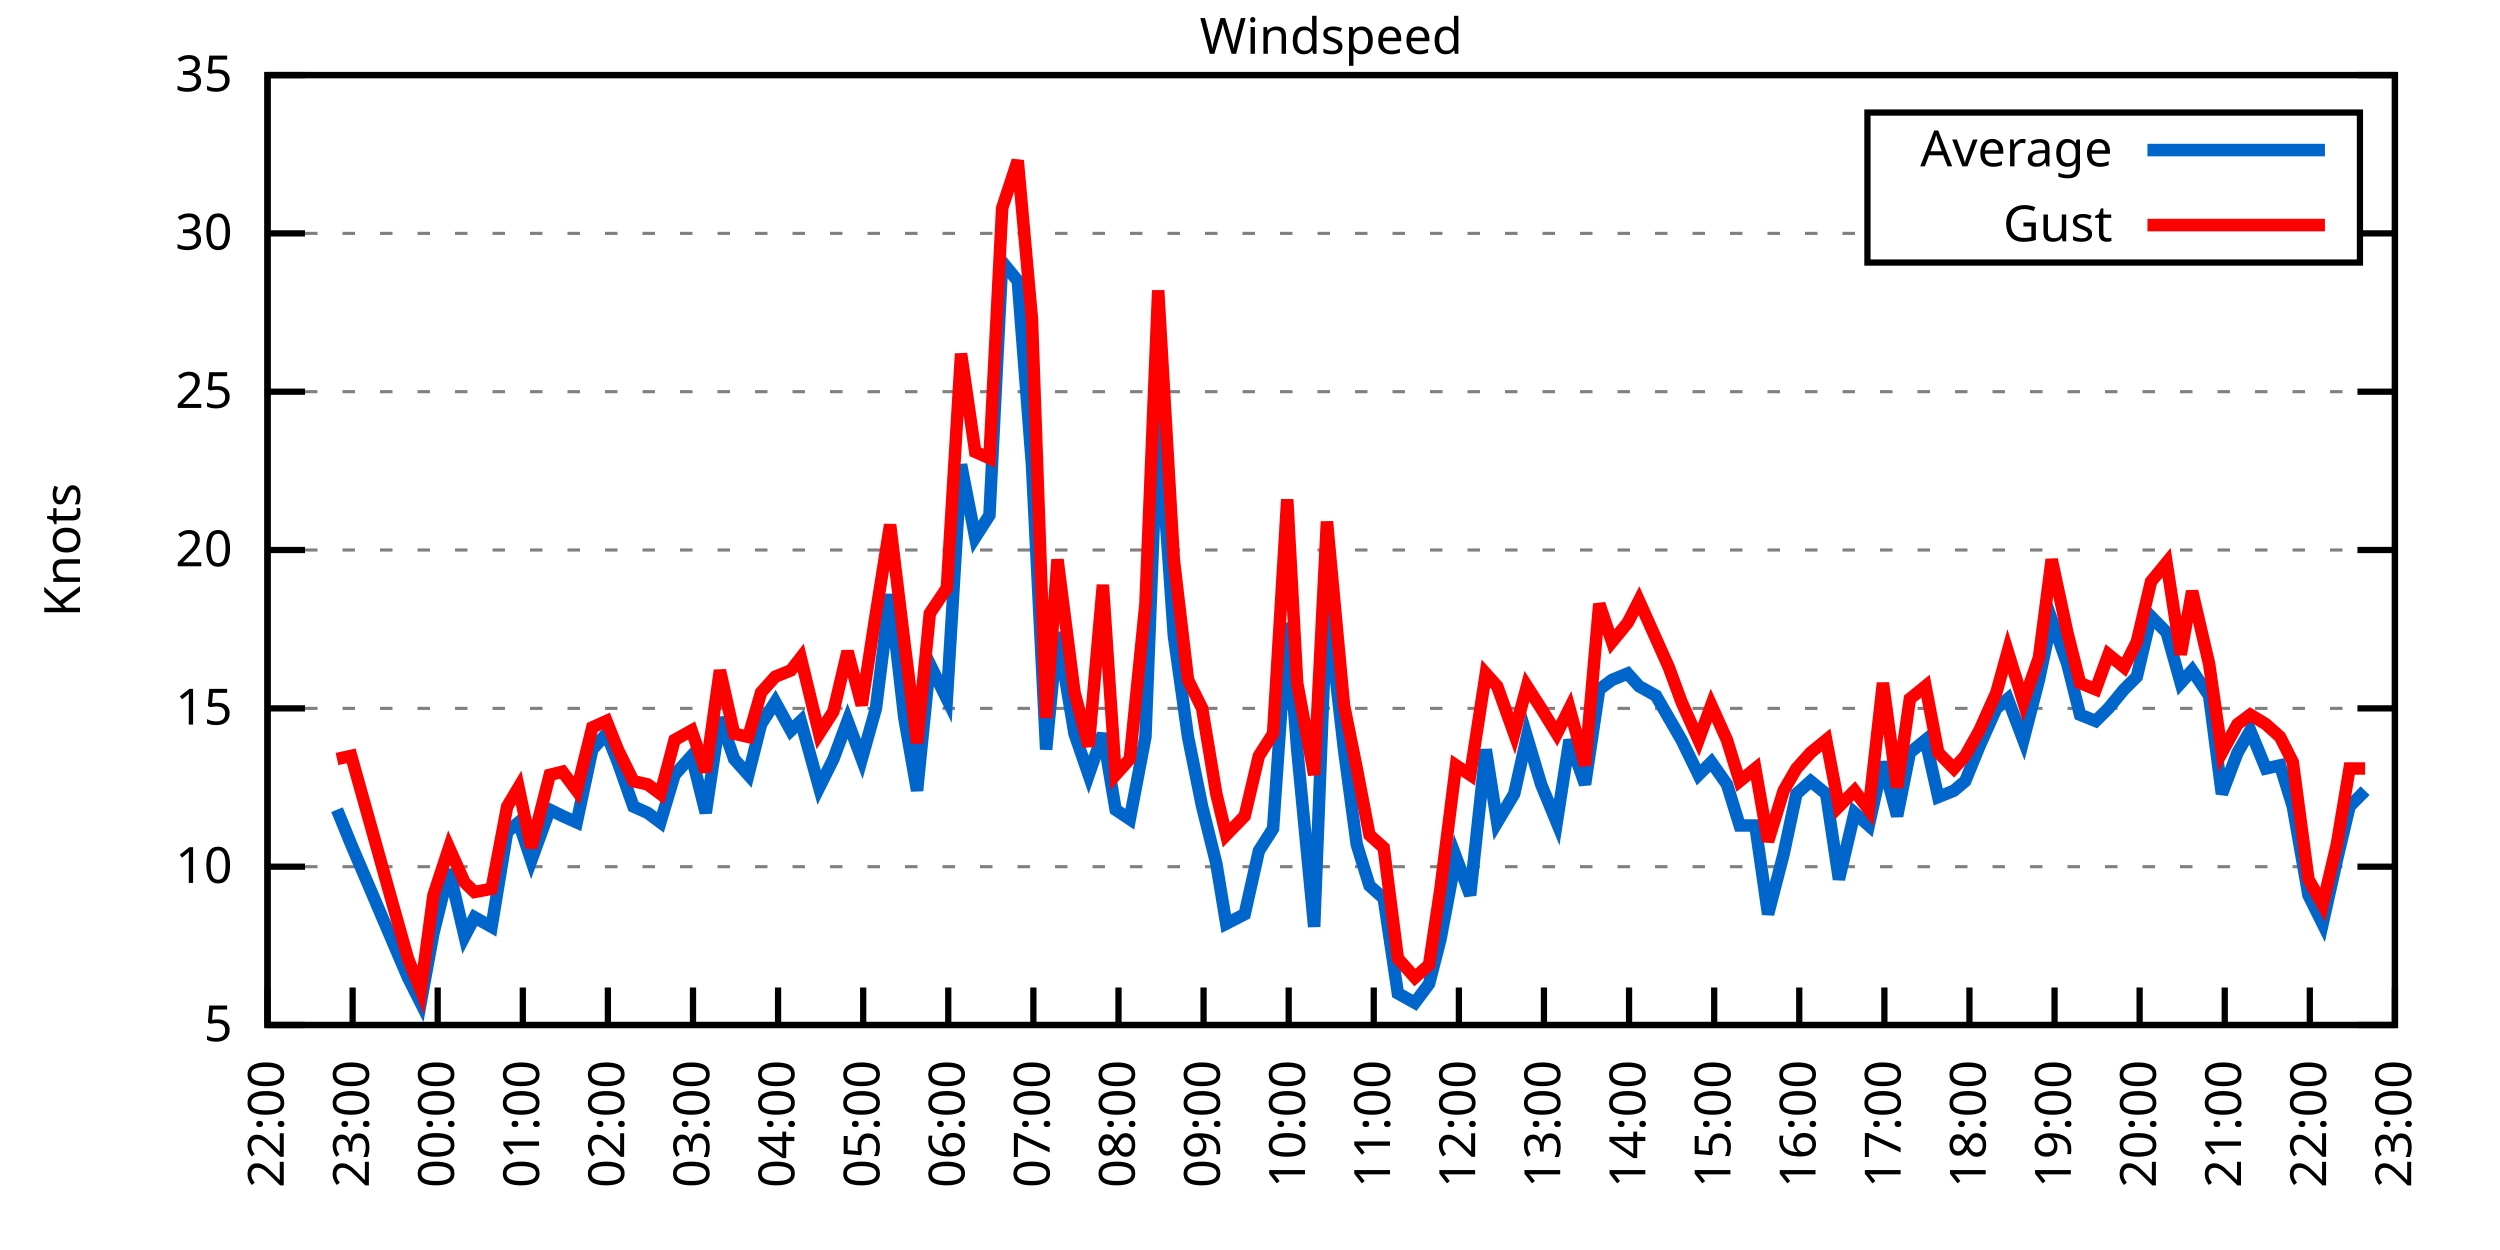
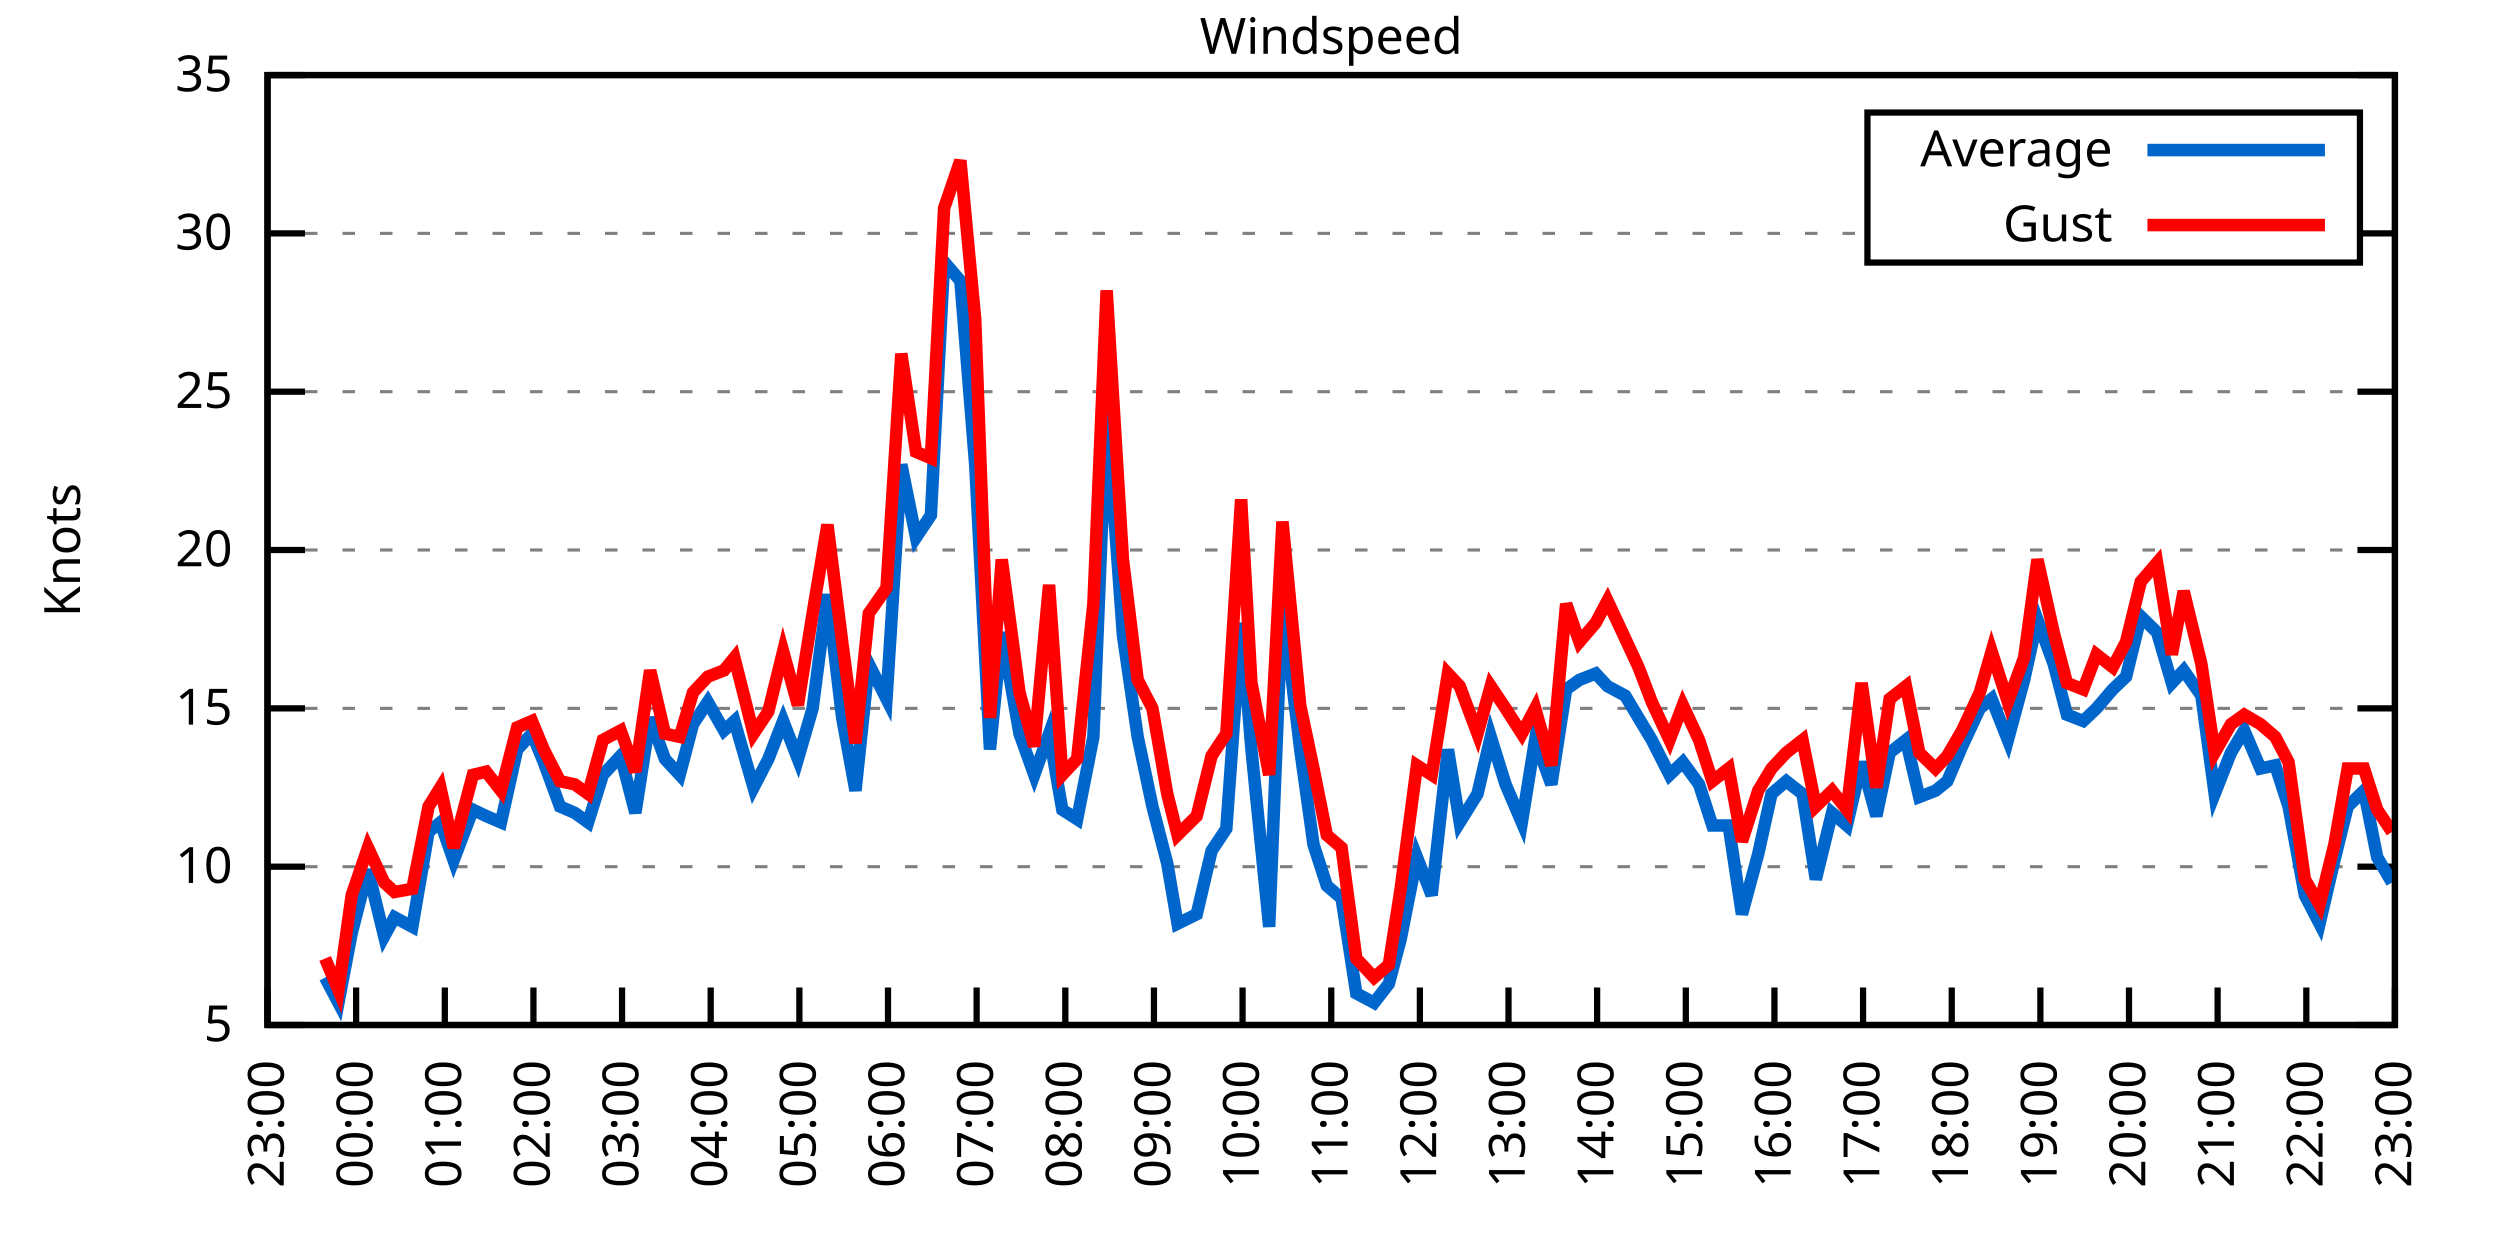
<svg xmlns="http://www.w3.org/2000/svg" xmlns:xlink="http://www.w3.org/1999/xlink" width="400" height="200" viewBox="0 0 400 200">
  <g id="gnuplot_canvas">
    <rect x="0" y="0" width="400" height="200" fill="none" />
    <defs>
      <circle id="gpDot" r="0.5" stroke-width="0.5" stroke="currentColor" />
      <path id="gpPt0" stroke-width="0.333" stroke="currentColor" d="M-1,0 h2 M0,-1 v2" />
      <path id="gpPt1" stroke-width="0.333" stroke="currentColor" d="M-1,-1 L1,1 M1,-1 L-1,1" />
      <path id="gpPt2" stroke-width="0.333" stroke="currentColor" d="M-1,0 L1,0 M0,-1 L0,1 M-1,-1 L1,1 M-1,1 L1,-1" />
      <rect id="gpPt3" stroke-width="0.333" stroke="currentColor" x="-1" y="-1" width="2" height="2" />
      <rect id="gpPt4" stroke-width="0.333" stroke="currentColor" fill="currentColor" x="-1" y="-1" width="2" height="2" />
      <circle id="gpPt5" stroke-width="0.333" stroke="currentColor" cx="0" cy="0" r="1" />
      <use xlink:href="#gpPt5" id="gpPt6" fill="currentColor" stroke="none" />
      <path id="gpPt7" stroke-width="0.333" stroke="currentColor" d="M0,-1.33 L-1.33,0.67 L1.33,0.67 z" />
      <use xlink:href="#gpPt7" id="gpPt8" fill="currentColor" stroke="none" />
      <use xlink:href="#gpPt7" id="gpPt9" stroke="currentColor" transform="rotate(180)" />
      <use xlink:href="#gpPt9" id="gpPt10" fill="currentColor" stroke="none" />
      <use xlink:href="#gpPt3" id="gpPt11" stroke="currentColor" transform="rotate(45)" />
      <use xlink:href="#gpPt11" id="gpPt12" fill="currentColor" stroke="none" />
      <path id="gpPt13" stroke-width="0.333" stroke="currentColor" d="M0,1.330 L1.265,0.411 L0.782,-1.067 L-0.782,-1.076 L-1.265,0.411 z" />
      <use xlink:href="#gpPt13" id="gpPt14" fill="currentColor" stroke="none" />
      <filter id="textbox" filterUnits="objectBoundingBox" x="0" y="0" height="1" width="1">
        <feFlood flood-color="white" flood-opacity="1" result="bgnd" />
        <feComposite in="SourceGraphic" in2="bgnd" operator="atop" />
      </filter>
      <filter id="greybox" filterUnits="objectBoundingBox" x="0" y="0" height="1" width="1">
        <feFlood flood-color="lightgrey" flood-opacity="1" result="grey" />
        <feComposite in="SourceGraphic" in2="grey" operator="atop" />
      </filter>
    </defs>
    <g fill="none" color="white" stroke="currentColor" stroke-width="1.00" stroke-linecap="butt" stroke-linejoin="miter">
</g>
    <g fill="none" color="black" stroke="currentColor" stroke-width="1.00" stroke-linecap="butt" stroke-linejoin="miter">
      <g stroke="none" shape-rendering="crispEdges">
        <polygon fill="rgb(255, 255, 255)" points="42.80,164.00 383.18,164.00 383.18,12.02 42.80,12.02 " />
      </g>
    </g>
    <g fill="none" color="black" stroke="currentColor" stroke-width="1.00" stroke-linecap="butt" stroke-linejoin="miter">
</g>
    <g fill="none" color="black" stroke="black" stroke-width="0.50" stroke-linecap="butt" stroke-linejoin="miter">
</g>
    <g fill="none" color="gray" stroke="currentColor" stroke-width="0.50" stroke-linecap="butt" stroke-linejoin="miter">
      <path stroke="gray" stroke-dasharray="2,4" class="gridline" d="M42.80,164.00 L383.19,164.00  " />
    </g>
    <g fill="none" color="gray" stroke="gray" stroke-width="1.00" stroke-linecap="butt" stroke-linejoin="miter">
</g>
    <g fill="none" color="black" stroke="currentColor" stroke-width="1.00" stroke-linecap="butt" stroke-linejoin="miter">
      <path stroke="black" d="M42.80,164.00 L48.80,164.00 M383.19,164.00 L377.19,164.00  " />
      <g transform="translate(37.20,166.60)" stroke="none" fill="black" font-family="Sans" font-size="8.00" text-anchor="end">
        <text>
          <tspan font-family="Sans"> 5</tspan>
        </text>
      </g>
    </g>
    <g fill="none" color="black" stroke="currentColor" stroke-width="1.00" stroke-linecap="butt" stroke-linejoin="miter">
</g>
    <g fill="none" color="black" stroke="black" stroke-width="0.50" stroke-linecap="butt" stroke-linejoin="miter">
</g>
    <g fill="none" color="gray" stroke="currentColor" stroke-width="0.50" stroke-linecap="butt" stroke-linejoin="miter">
      <path stroke="gray" stroke-dasharray="2,4" class="gridline" d="M42.80,138.67 L383.19,138.67  " />
    </g>
    <g fill="none" color="gray" stroke="gray" stroke-width="1.00" stroke-linecap="butt" stroke-linejoin="miter">
</g>
    <g fill="none" color="black" stroke="currentColor" stroke-width="1.00" stroke-linecap="butt" stroke-linejoin="miter">
      <path stroke="black" d="M42.80,138.67 L48.80,138.67 M383.19,138.67 L377.19,138.67  " />
      <g transform="translate(37.20,141.27)" stroke="none" fill="black" font-family="Sans" font-size="8.00" text-anchor="end">
        <text>
          <tspan font-family="Sans"> 10</tspan>
        </text>
      </g>
    </g>
    <g fill="none" color="black" stroke="currentColor" stroke-width="1.00" stroke-linecap="butt" stroke-linejoin="miter">
</g>
    <g fill="none" color="black" stroke="black" stroke-width="0.50" stroke-linecap="butt" stroke-linejoin="miter">
</g>
    <g fill="none" color="gray" stroke="currentColor" stroke-width="0.50" stroke-linecap="butt" stroke-linejoin="miter">
      <path stroke="gray" stroke-dasharray="2,4" class="gridline" d="M42.80,113.34 L383.19,113.34  " />
    </g>
    <g fill="none" color="gray" stroke="gray" stroke-width="1.00" stroke-linecap="butt" stroke-linejoin="miter">
</g>
    <g fill="none" color="black" stroke="currentColor" stroke-width="1.00" stroke-linecap="butt" stroke-linejoin="miter">
      <path stroke="black" d="M42.80,113.34 L48.80,113.34 M383.19,113.34 L377.19,113.34  " />
      <g transform="translate(37.20,115.94)" stroke="none" fill="black" font-family="Sans" font-size="8.00" text-anchor="end">
        <text>
          <tspan font-family="Sans"> 15</tspan>
        </text>
      </g>
    </g>
    <g fill="none" color="black" stroke="currentColor" stroke-width="1.00" stroke-linecap="butt" stroke-linejoin="miter">
</g>
    <g fill="none" color="black" stroke="black" stroke-width="0.50" stroke-linecap="butt" stroke-linejoin="miter">
</g>
    <g fill="none" color="gray" stroke="currentColor" stroke-width="0.50" stroke-linecap="butt" stroke-linejoin="miter">
      <path stroke="gray" stroke-dasharray="2,4" class="gridline" d="M42.80,88.00 L383.19,88.00  " />
    </g>
    <g fill="none" color="gray" stroke="gray" stroke-width="1.00" stroke-linecap="butt" stroke-linejoin="miter">
</g>
    <g fill="none" color="black" stroke="currentColor" stroke-width="1.00" stroke-linecap="butt" stroke-linejoin="miter">
      <path stroke="black" d="M42.80,88.00 L48.80,88.00 M383.19,88.00 L377.19,88.00  " />
      <g transform="translate(37.20,90.60)" stroke="none" fill="black" font-family="Sans" font-size="8.00" text-anchor="end">
        <text>
          <tspan font-family="Sans"> 20</tspan>
        </text>
      </g>
    </g>
    <g fill="none" color="black" stroke="currentColor" stroke-width="1.00" stroke-linecap="butt" stroke-linejoin="miter">
</g>
    <g fill="none" color="black" stroke="black" stroke-width="0.50" stroke-linecap="butt" stroke-linejoin="miter">
</g>
    <g fill="none" color="gray" stroke="currentColor" stroke-width="0.50" stroke-linecap="butt" stroke-linejoin="miter">
      <path stroke="gray" stroke-dasharray="2,4" class="gridline" d="M42.80,62.67 L383.19,62.67  " />
    </g>
    <g fill="none" color="gray" stroke="gray" stroke-width="1.00" stroke-linecap="butt" stroke-linejoin="miter">
</g>
    <g fill="none" color="black" stroke="currentColor" stroke-width="1.00" stroke-linecap="butt" stroke-linejoin="miter">
      <path stroke="black" d="M42.80,62.67 L48.80,62.67 M383.19,62.67 L377.19,62.67  " />
      <g transform="translate(37.20,65.27)" stroke="none" fill="black" font-family="Sans" font-size="8.00" text-anchor="end">
        <text>
          <tspan font-family="Sans"> 25</tspan>
        </text>
      </g>
    </g>
    <g fill="none" color="black" stroke="currentColor" stroke-width="1.00" stroke-linecap="butt" stroke-linejoin="miter">
</g>
    <g fill="none" color="black" stroke="black" stroke-width="0.50" stroke-linecap="butt" stroke-linejoin="miter">
</g>
    <g fill="none" color="gray" stroke="currentColor" stroke-width="0.50" stroke-linecap="butt" stroke-linejoin="miter">
      <path stroke="gray" stroke-dasharray="2,4" class="gridline" d="M42.80,37.34 L298.79,37.34 M377.59,37.34 L383.19,37.34  " />
    </g>
    <g fill="none" color="gray" stroke="gray" stroke-width="1.00" stroke-linecap="butt" stroke-linejoin="miter">
</g>
    <g fill="none" color="black" stroke="currentColor" stroke-width="1.00" stroke-linecap="butt" stroke-linejoin="miter">
      <path stroke="black" d="M42.80,37.34 L48.80,37.34 M383.19,37.34 L377.19,37.34  " />
      <g transform="translate(37.20,39.94)" stroke="none" fill="black" font-family="Sans" font-size="8.00" text-anchor="end">
        <text>
          <tspan font-family="Sans"> 30</tspan>
        </text>
      </g>
    </g>
    <g fill="none" color="black" stroke="currentColor" stroke-width="1.00" stroke-linecap="butt" stroke-linejoin="miter">
</g>
    <g fill="none" color="black" stroke="black" stroke-width="0.50" stroke-linecap="butt" stroke-linejoin="miter">
</g>
    <g fill="none" color="gray" stroke="currentColor" stroke-width="0.50" stroke-linecap="butt" stroke-linejoin="miter">
      <path stroke="gray" stroke-dasharray="2,4" class="gridline" d="M42.80,12.01 L383.19,12.01  " />
    </g>
    <g fill="none" color="gray" stroke="gray" stroke-width="1.00" stroke-linecap="butt" stroke-linejoin="miter">
</g>
    <g fill="none" color="black" stroke="currentColor" stroke-width="1.00" stroke-linecap="butt" stroke-linejoin="miter">
      <path stroke="black" d="M42.80,12.01 L48.80,12.01 M383.19,12.01 L377.19,12.01  " />
      <g transform="translate(37.20,14.61)" stroke="none" fill="black" font-family="Sans" font-size="8.00" text-anchor="end">
        <text>
          <tspan font-family="Sans"> 35</tspan>
        </text>
      </g>
    </g>
    <g fill="none" color="black" stroke="currentColor" stroke-width="1.00" stroke-linecap="butt" stroke-linejoin="miter">
      <path stroke="black" d="M42.80,164.00 L42.80,158.00  " />
      <g transform="translate(45.40,169.60) rotate(270.00)" stroke="none" fill="black" font-family="Sans" font-size="8.00" text-anchor="end">
        <text>
-           <tspan font-family="Sans">22:00</tspan>
-         </text>
-       </g>
-     </g>
-     <g fill="none" color="black" stroke="currentColor" stroke-width="1.00" stroke-linecap="butt" stroke-linejoin="miter">
-       <path stroke="black" d="M56.42,164.00 L56.42,158.00  " />
-       <g transform="translate(59.02,169.60) rotate(270.00)" stroke="none" fill="black" font-family="Sans" font-size="8.00" text-anchor="end">
-         <text>
          <tspan font-family="Sans">23:00</tspan>
        </text>
      </g>
    </g>
    <g fill="none" color="black" stroke="currentColor" stroke-width="1.00" stroke-linecap="butt" stroke-linejoin="miter">
-       <path stroke="black" d="M70.03,164.00 L70.03,158.00  " />
-       <g transform="translate(72.63,169.60) rotate(270.00)" stroke="none" fill="black" font-family="Sans" font-size="8.00" text-anchor="end">
+       <path stroke="black" d="M56.98,164.00 L56.98,158.00  " />
+       <g transform="translate(59.58,169.60) rotate(270.00)" stroke="none" fill="black" font-family="Sans" font-size="8.00" text-anchor="end">
        <text>
          <tspan font-family="Sans">00:00</tspan>
        </text>
      </g>
    </g>
    <g fill="none" color="black" stroke="currentColor" stroke-width="1.00" stroke-linecap="butt" stroke-linejoin="miter">
-       <path stroke="black" d="M83.65,164.00 L83.65,158.00  " />
-       <g transform="translate(86.25,169.60) rotate(270.00)" stroke="none" fill="black" font-family="Sans" font-size="8.00" text-anchor="end">
+       <path stroke="black" d="M71.17,164.00 L71.17,158.00  " />
+       <g transform="translate(73.77,169.60) rotate(270.00)" stroke="none" fill="black" font-family="Sans" font-size="8.00" text-anchor="end">
        <text>
          <tspan font-family="Sans">01:00</tspan>
        </text>
      </g>
    </g>
    <g fill="none" color="black" stroke="currentColor" stroke-width="1.00" stroke-linecap="butt" stroke-linejoin="miter">
-       <path stroke="black" d="M97.26,164.00 L97.26,158.00  " />
-       <g transform="translate(99.86,169.60) rotate(270.00)" stroke="none" fill="black" font-family="Sans" font-size="8.00" text-anchor="end">
+       <path stroke="black" d="M85.35,164.00 L85.35,158.00  " />
+       <g transform="translate(87.95,169.60) rotate(270.00)" stroke="none" fill="black" font-family="Sans" font-size="8.00" text-anchor="end">
        <text>
          <tspan font-family="Sans">02:00</tspan>
        </text>
      </g>
    </g>
    <g fill="none" color="black" stroke="currentColor" stroke-width="1.00" stroke-linecap="butt" stroke-linejoin="miter">
-       <path stroke="black" d="M110.88,164.00 L110.88,158.00  " />
-       <g transform="translate(113.48,169.60) rotate(270.00)" stroke="none" fill="black" font-family="Sans" font-size="8.00" text-anchor="end">
+       <path stroke="black" d="M99.53,164.00 L99.53,158.00  " />
+       <g transform="translate(102.13,169.60) rotate(270.00)" stroke="none" fill="black" font-family="Sans" font-size="8.00" text-anchor="end">
        <text>
          <tspan font-family="Sans">03:00</tspan>
        </text>
      </g>
    </g>
    <g fill="none" color="black" stroke="currentColor" stroke-width="1.00" stroke-linecap="butt" stroke-linejoin="miter">
-       <path stroke="black" d="M124.49,164.00 L124.49,158.00  " />
-       <g transform="translate(127.09,169.60) rotate(270.00)" stroke="none" fill="black" font-family="Sans" font-size="8.00" text-anchor="end">
+       <path stroke="black" d="M113.71,164.00 L113.71,158.00  " />
+       <g transform="translate(116.31,169.60) rotate(270.00)" stroke="none" fill="black" font-family="Sans" font-size="8.00" text-anchor="end">
        <text>
          <tspan font-family="Sans">04:00</tspan>
        </text>
      </g>
    </g>
    <g fill="none" color="black" stroke="currentColor" stroke-width="1.00" stroke-linecap="butt" stroke-linejoin="miter">
-       <path stroke="black" d="M138.11,164.00 L138.11,158.00  " />
-       <g transform="translate(140.71,169.60) rotate(270.00)" stroke="none" fill="black" font-family="Sans" font-size="8.00" text-anchor="end">
+       <path stroke="black" d="M127.90,164.00 L127.90,158.00  " />
+       <g transform="translate(130.50,169.60) rotate(270.00)" stroke="none" fill="black" font-family="Sans" font-size="8.00" text-anchor="end">
        <text>
          <tspan font-family="Sans">05:00</tspan>
        </text>
      </g>
    </g>
    <g fill="none" color="black" stroke="currentColor" stroke-width="1.00" stroke-linecap="butt" stroke-linejoin="miter">
-       <path stroke="black" d="M151.72,164.00 L151.72,158.00  " />
-       <g transform="translate(154.32,169.60) rotate(270.00)" stroke="none" fill="black" font-family="Sans" font-size="8.00" text-anchor="end">
+       <path stroke="black" d="M142.08,164.00 L142.08,158.00  " />
+       <g transform="translate(144.68,169.60) rotate(270.00)" stroke="none" fill="black" font-family="Sans" font-size="8.00" text-anchor="end">
        <text>
          <tspan font-family="Sans">06:00</tspan>
        </text>
      </g>
    </g>
    <g fill="none" color="black" stroke="currentColor" stroke-width="1.00" stroke-linecap="butt" stroke-linejoin="miter">
-       <path stroke="black" d="M165.34,164.00 L165.34,158.00  " />
-       <g transform="translate(167.94,169.60) rotate(270.00)" stroke="none" fill="black" font-family="Sans" font-size="8.00" text-anchor="end">
+       <path stroke="black" d="M156.26,164.00 L156.26,158.00  " />
+       <g transform="translate(158.86,169.60) rotate(270.00)" stroke="none" fill="black" font-family="Sans" font-size="8.00" text-anchor="end">
        <text>
          <tspan font-family="Sans">07:00</tspan>
        </text>
      </g>
    </g>
    <g fill="none" color="black" stroke="currentColor" stroke-width="1.00" stroke-linecap="butt" stroke-linejoin="miter">
-       <path stroke="black" d="M178.96,164.00 L178.96,158.00  " />
-       <g transform="translate(181.56,169.60) rotate(270.00)" stroke="none" fill="black" font-family="Sans" font-size="8.00" text-anchor="end">
+       <path stroke="black" d="M170.45,164.00 L170.45,158.00  " />
+       <g transform="translate(173.05,169.60) rotate(270.00)" stroke="none" fill="black" font-family="Sans" font-size="8.00" text-anchor="end">
        <text>
          <tspan font-family="Sans">08:00</tspan>
        </text>
      </g>
    </g>
    <g fill="none" color="black" stroke="currentColor" stroke-width="1.00" stroke-linecap="butt" stroke-linejoin="miter">
-       <path stroke="black" d="M192.57,164.00 L192.57,158.00  " />
-       <g transform="translate(195.17,169.60) rotate(270.00)" stroke="none" fill="black" font-family="Sans" font-size="8.00" text-anchor="end">
+       <path stroke="black" d="M184.63,164.00 L184.63,158.00  " />
+       <g transform="translate(187.23,169.60) rotate(270.00)" stroke="none" fill="black" font-family="Sans" font-size="8.00" text-anchor="end">
        <text>
          <tspan font-family="Sans">09:00</tspan>
        </text>
      </g>
    </g>
    <g fill="none" color="black" stroke="currentColor" stroke-width="1.00" stroke-linecap="butt" stroke-linejoin="miter">
-       <path stroke="black" d="M206.19,164.00 L206.19,158.00  " />
-       <g transform="translate(208.79,169.60) rotate(270.00)" stroke="none" fill="black" font-family="Sans" font-size="8.00" text-anchor="end">
+       <path stroke="black" d="M198.81,164.00 L198.81,158.00  " />
+       <g transform="translate(201.41,169.60) rotate(270.00)" stroke="none" fill="black" font-family="Sans" font-size="8.00" text-anchor="end">
        <text>
          <tspan font-family="Sans">10:00</tspan>
        </text>
      </g>
    </g>
    <g fill="none" color="black" stroke="currentColor" stroke-width="1.00" stroke-linecap="butt" stroke-linejoin="miter">
-       <path stroke="black" d="M219.80,164.00 L219.80,158.00  " />
-       <g transform="translate(222.40,169.60) rotate(270.00)" stroke="none" fill="black" font-family="Sans" font-size="8.00" text-anchor="end">
+       <path stroke="black" d="M213.00,164.00 L213.00,158.00  " />
+       <g transform="translate(215.60,169.60) rotate(270.00)" stroke="none" fill="black" font-family="Sans" font-size="8.00" text-anchor="end">
        <text>
          <tspan font-family="Sans">11:00</tspan>
        </text>
      </g>
    </g>
    <g fill="none" color="black" stroke="currentColor" stroke-width="1.00" stroke-linecap="butt" stroke-linejoin="miter">
-       <path stroke="black" d="M233.42,164.00 L233.42,158.00  " />
-       <g transform="translate(236.02,169.60) rotate(270.00)" stroke="none" fill="black" font-family="Sans" font-size="8.00" text-anchor="end">
+       <path stroke="black" d="M227.18,164.00 L227.18,158.00  " />
+       <g transform="translate(229.78,169.60) rotate(270.00)" stroke="none" fill="black" font-family="Sans" font-size="8.00" text-anchor="end">
        <text>
          <tspan font-family="Sans">12:00</tspan>
        </text>
      </g>
    </g>
    <g fill="none" color="black" stroke="currentColor" stroke-width="1.00" stroke-linecap="butt" stroke-linejoin="miter">
-       <path stroke="black" d="M247.03,164.00 L247.03,158.00  " />
-       <g transform="translate(249.63,169.60) rotate(270.00)" stroke="none" fill="black" font-family="Sans" font-size="8.00" text-anchor="end">
+       <path stroke="black" d="M241.36,164.00 L241.36,158.00  " />
+       <g transform="translate(243.96,169.60) rotate(270.00)" stroke="none" fill="black" font-family="Sans" font-size="8.00" text-anchor="end">
        <text>
          <tspan font-family="Sans">13:00</tspan>
        </text>
      </g>
    </g>
    <g fill="none" color="black" stroke="currentColor" stroke-width="1.00" stroke-linecap="butt" stroke-linejoin="miter">
-       <path stroke="black" d="M260.65,164.00 L260.65,158.00  " />
-       <g transform="translate(263.25,169.60) rotate(270.00)" stroke="none" fill="black" font-family="Sans" font-size="8.00" text-anchor="end">
+       <path stroke="black" d="M255.54,164.00 L255.54,158.00  " />
+       <g transform="translate(258.14,169.60) rotate(270.00)" stroke="none" fill="black" font-family="Sans" font-size="8.00" text-anchor="end">
        <text>
          <tspan font-family="Sans">14:00</tspan>
        </text>
      </g>
    </g>
    <g fill="none" color="black" stroke="currentColor" stroke-width="1.00" stroke-linecap="butt" stroke-linejoin="miter">
-       <path stroke="black" d="M274.27,164.00 L274.27,158.00  " />
-       <g transform="translate(276.87,169.60) rotate(270.00)" stroke="none" fill="black" font-family="Sans" font-size="8.00" text-anchor="end">
+       <path stroke="black" d="M269.73,164.00 L269.73,158.00  " />
+       <g transform="translate(272.33,169.60) rotate(270.00)" stroke="none" fill="black" font-family="Sans" font-size="8.00" text-anchor="end">
        <text>
          <tspan font-family="Sans">15:00</tspan>
        </text>
      </g>
    </g>
    <g fill="none" color="black" stroke="currentColor" stroke-width="1.00" stroke-linecap="butt" stroke-linejoin="miter">
-       <path stroke="black" d="M287.88,164.00 L287.88,158.00  " />
-       <g transform="translate(290.48,169.60) rotate(270.00)" stroke="none" fill="black" font-family="Sans" font-size="8.00" text-anchor="end">
+       <path stroke="black" d="M283.91,164.00 L283.91,158.00  " />
+       <g transform="translate(286.51,169.60) rotate(270.00)" stroke="none" fill="black" font-family="Sans" font-size="8.00" text-anchor="end">
        <text>
          <tspan font-family="Sans">16:00</tspan>
        </text>
      </g>
    </g>
    <g fill="none" color="black" stroke="currentColor" stroke-width="1.00" stroke-linecap="butt" stroke-linejoin="miter">
-       <path stroke="black" d="M301.50,164.00 L301.50,158.00  " />
-       <g transform="translate(304.10,169.60) rotate(270.00)" stroke="none" fill="black" font-family="Sans" font-size="8.00" text-anchor="end">
+       <path stroke="black" d="M298.09,164.00 L298.09,158.00  " />
+       <g transform="translate(300.69,169.60) rotate(270.00)" stroke="none" fill="black" font-family="Sans" font-size="8.00" text-anchor="end">
        <text>
          <tspan font-family="Sans">17:00</tspan>
        </text>
      </g>
    </g>
    <g fill="none" color="black" stroke="currentColor" stroke-width="1.00" stroke-linecap="butt" stroke-linejoin="miter">
-       <path stroke="black" d="M315.11,164.00 L315.11,158.00  " />
-       <g transform="translate(317.71,169.60) rotate(270.00)" stroke="none" fill="black" font-family="Sans" font-size="8.00" text-anchor="end">
+       <path stroke="black" d="M312.28,164.00 L312.28,158.00  " />
+       <g transform="translate(314.88,169.60) rotate(270.00)" stroke="none" fill="black" font-family="Sans" font-size="8.00" text-anchor="end">
        <text>
          <tspan font-family="Sans">18:00</tspan>
        </text>
      </g>
    </g>
    <g fill="none" color="black" stroke="currentColor" stroke-width="1.00" stroke-linecap="butt" stroke-linejoin="miter">
-       <path stroke="black" d="M328.73,164.00 L328.73,158.00  " />
-       <g transform="translate(331.33,169.60) rotate(270.00)" stroke="none" fill="black" font-family="Sans" font-size="8.00" text-anchor="end">
+       <path stroke="black" d="M326.46,164.00 L326.46,158.00  " />
+       <g transform="translate(329.06,169.60) rotate(270.00)" stroke="none" fill="black" font-family="Sans" font-size="8.00" text-anchor="end">
        <text>
          <tspan font-family="Sans">19:00</tspan>
        </text>
      </g>
    </g>
    <g fill="none" color="black" stroke="currentColor" stroke-width="1.00" stroke-linecap="butt" stroke-linejoin="miter">
-       <path stroke="black" d="M342.34,164.00 L342.34,158.00  " />
-       <g transform="translate(344.94,169.60) rotate(270.00)" stroke="none" fill="black" font-family="Sans" font-size="8.00" text-anchor="end">
+       <path stroke="black" d="M340.64,164.00 L340.64,158.00  " />
+       <g transform="translate(343.24,169.60) rotate(270.00)" stroke="none" fill="black" font-family="Sans" font-size="8.00" text-anchor="end">
        <text>
          <tspan font-family="Sans">20:00</tspan>
        </text>
      </g>
    </g>
    <g fill="none" color="black" stroke="currentColor" stroke-width="1.00" stroke-linecap="butt" stroke-linejoin="miter">
-       <path stroke="black" d="M355.96,164.00 L355.96,158.00  " />
-       <g transform="translate(358.56,169.60) rotate(270.00)" stroke="none" fill="black" font-family="Sans" font-size="8.00" text-anchor="end">
+       <path stroke="black" d="M354.82,164.00 L354.82,158.00  " />
+       <g transform="translate(357.42,169.60) rotate(270.00)" stroke="none" fill="black" font-family="Sans" font-size="8.00" text-anchor="end">
        <text>
          <tspan font-family="Sans">21:00</tspan>
        </text>
      </g>
    </g>
    <g fill="none" color="black" stroke="currentColor" stroke-width="1.00" stroke-linecap="butt" stroke-linejoin="miter">
-       <path stroke="black" d="M369.57,164.00 L369.57,158.00  " />
-       <g transform="translate(372.17,169.60) rotate(270.00)" stroke="none" fill="black" font-family="Sans" font-size="8.00" text-anchor="end">
+       <path stroke="black" d="M369.01,164.00 L369.01,158.00  " />
+       <g transform="translate(371.61,169.60) rotate(270.00)" stroke="none" fill="black" font-family="Sans" font-size="8.00" text-anchor="end">
        <text>
          <tspan font-family="Sans">22:00</tspan>
        </text>
      </g>
    </g>
    <g fill="none" color="black" stroke="currentColor" stroke-width="1.00" stroke-linecap="butt" stroke-linejoin="miter">
      <path stroke="black" d="M383.19,164.00 L383.19,158.00  " />
      <g transform="translate(385.79,169.60) rotate(270.00)" stroke="none" fill="black" font-family="Sans" font-size="8.00" text-anchor="end">
        <text>
          <tspan font-family="Sans">23:00</tspan>
        </text>
      </g>
    </g>
    <g fill="none" color="black" stroke="currentColor" stroke-width="1.00" stroke-linecap="butt" stroke-linejoin="miter">
</g>
    <g fill="none" color="black" stroke="currentColor" stroke-width="1.00" stroke-linecap="butt" stroke-linejoin="miter">
      <path stroke="black" d="M42.80,12.01 L42.80,164.00 L383.19,164.00 L383.19,12.01 L42.80,12.01 Z  " />
    </g>
    <g fill="none" color="black" stroke="currentColor" stroke-width="1.00" stroke-linecap="butt" stroke-linejoin="miter">
</g>
    <g fill="none" color="black" stroke="currentColor" stroke-width="1.00" stroke-linecap="butt" stroke-linejoin="miter">
      <path stroke="black" d="M298.79,42.01 L298.79,18.01 L377.59,18.01 L377.59,42.01 L298.79,42.01 Z  " />
    </g>
    <g id="Windspeed_plot_1">
      <g fill="none" color="white" stroke="black" stroke-width="2.00" stroke-linecap="butt" stroke-linejoin="miter">
</g>
      <g fill="none" color="black" stroke="currentColor" stroke-width="2.00" stroke-linecap="butt" stroke-linejoin="miter">
        <g transform="translate(337.99,26.61)" stroke="none" fill="black" font-family="Sans" font-size="8.00" text-anchor="end">
          <text>
            <tspan font-family="Sans">Average</tspan>
          </text>
        </g>
      </g>
      <g fill="none" color="black" stroke="currentColor" stroke-width="2.00" stroke-linecap="butt" stroke-linejoin="miter">
-         <path stroke="rgb(  0, 102, 204)" d="M343.59,24.01 L371.99,24.01 M53.92,129.55 L56.19,135.12 L65.27,156.40 L67.31,160.45 L69.35,149.31 L71.85,139.17   L74.34,149.81 L75.93,146.77 L78.65,148.29 L81.15,133.10 L82.97,131.58 L85.01,137.66 L87.96,129.55 L90.00,130.56   L92.27,131.58 L94.77,119.92 L97.04,117.39 L98.85,121.95 L101.35,129.04 L103.62,130.06 L105.66,131.58 L107.93,123.98   L110.65,120.94 L112.92,130.06 L115.19,114.86 L117.46,121.44 L119.73,123.98 L121.77,115.87 L124.04,112.32 L126.54,116.88   L128.12,115.36 L131.07,126.00 L133.34,121.44 L135.61,115.36 L137.88,121.44 L140.15,113.34 L142.42,95.10 L144.69,114.86   L146.73,126.51 L148.77,106.24 L151.50,111.82 L153.77,74.33 L156.04,85.98 L158.31,82.43 L160.35,41.90 L162.84,44.94   L165.11,74.33 L167.38,119.92 L169.20,101.18 L171.92,117.39 L174.19,123.98 L176.46,117.39 L178.50,129.55 L180.77,131.07   L183.27,117.90 L185.31,65.71 L187.81,101.68 L190.08,117.90 L192.34,129.04 L194.61,138.16 L196.20,147.79 L199.15,146.27   L201.42,136.14 L203.69,132.59 L205.96,99.66 L207.55,119.92 L210.27,148.29 L212.31,96.11 L215.04,119.92 L217.08,135.12   L219.12,141.71 L221.39,143.73 L223.66,158.93 L226.38,160.45 L228.65,157.41 L230.47,150.32 L232.96,137.15 L235.23,143.23   L237.73,119.92 L239.55,131.58 L242.27,127.02 L244.31,117.90 L246.58,125.50 L249.08,131.58 L251.12,118.40 L253.61,125.50   L255.88,110.30 L257.93,108.78 L260.42,107.76 L262.24,109.79 L264.96,111.31 L267.00,114.86 L269.05,118.40 L271.77,123.98   L273.81,121.95 L276.31,125.50 L278.35,132.08 L280.85,132.08 L282.89,146.27 L285.38,136.64 L287.43,127.02 L289.70,124.99   L292.19,127.02 L294.23,140.69 L296.73,130.06 L299.00,132.08 L301.27,121.95 L303.54,130.56 L305.58,120.43 L308.08,118.40   L310.12,127.52 L312.62,126.51 L314.43,124.99 L316.70,119.42 L319.42,113.34 L321.24,111.82 L323.74,118.40 L326.23,108.78   L328.27,99.15 L330.77,106.24 L332.81,114.35 L335.31,115.36 L337.35,113.34 L339.85,110.30 L341.89,108.27 L344.16,98.64   L346.65,101.18 L348.92,109.28 L350.74,107.26 L353.46,111.31 L355.50,127.02 L358.00,120.43 L360.04,116.88 L362.54,122.96   L364.81,122.46 L366.85,129.04 L369.35,143.23 L371.62,147.79 L373.89,137.66 L375.93,129.04 L378.42,126.51  " />
+         <path stroke="rgb(  0, 102, 204)" d="M343.59,24.01 L371.99,24.01 M52.02,156.40 L54.15,160.45 L56.27,149.31 L58.87,139.17 L61.47,149.81 L63.13,146.77   L65.97,148.29 L68.57,133.10 L70.46,131.58 L72.58,137.66 L75.66,129.55 L77.78,130.56 L80.15,131.58 L82.75,119.92   L85.11,117.39 L87.00,121.95 L89.60,129.04 L91.97,130.06 L94.09,131.58 L96.46,123.98 L99.30,120.94 L101.66,130.06   L104.02,114.86 L106.39,121.44 L108.75,123.98 L110.88,115.87 L113.24,112.32 L115.84,116.88 L117.50,115.36 L120.57,126.00   L122.93,121.44 L125.30,115.36 L127.66,121.44 L130.02,113.34 L132.39,95.10 L134.75,114.86 L136.88,126.51 L139.01,106.24   L141.84,111.82 L144.21,74.33 L146.57,85.98 L148.94,82.43 L151.06,41.90 L153.66,44.94 L156.03,74.33 L158.39,119.92   L160.28,101.18 L163.12,117.39 L165.48,123.98 L167.85,117.39 L169.97,129.55 L172.34,131.07 L174.94,117.90 L177.06,65.71   L179.67,101.68 L182.03,117.90 L184.39,129.04 L186.76,138.16 L188.41,147.79 L191.48,146.27 L193.85,136.14 L196.21,132.59   L198.58,99.66 L200.23,119.92 L203.07,148.29 L205.19,96.11 L208.03,119.92 L210.16,135.12 L212.29,141.71 L214.65,143.73   L217.01,158.93 L219.85,160.45 L222.21,157.41 L224.10,150.32 L226.71,137.15 L229.07,143.23 L231.67,119.92 L233.56,131.58   L236.40,127.02 L238.52,117.90 L240.89,125.50 L243.49,131.58 L245.62,118.40 L248.22,125.50 L250.58,110.30 L252.71,108.78   L255.31,107.76 L257.20,109.79 L260.04,111.31 L262.16,114.86 L264.29,118.40 L267.13,123.98 L269.25,121.95 L271.85,125.50   L273.98,132.08 L276.58,132.08 L278.71,146.27 L281.31,136.64 L283.44,127.02 L285.80,124.99 L288.40,127.02 L290.53,140.69   L293.13,130.06 L295.49,132.08 L297.86,121.95 L300.22,130.56 L302.35,120.43 L304.95,118.40 L307.08,127.52 L309.68,126.51   L311.57,124.99 L313.93,119.42 L316.77,113.34 L318.66,111.82 L321.26,118.40 L323.86,108.78 L325.99,99.15 L328.59,106.24   L330.71,114.35 L333.31,115.36 L335.44,113.34 L338.04,110.30 L340.17,108.27 L342.53,98.64 L345.13,101.18 L347.50,109.28   L349.39,107.26 L352.22,111.31 L354.35,127.02 L356.95,120.43 L359.08,116.88 L361.68,122.96 L364.04,122.46 L366.17,129.04   L368.77,143.23 L371.13,147.79 L373.50,137.66 L375.63,129.04 L378.23,126.51 L380.35,137.15 L382.72,141.20  " />
      </g>
    </g>
    <g id="Windspeed_plot_2">
      <g fill="none" color="black" stroke="currentColor" stroke-width="2.00" stroke-linecap="butt" stroke-linejoin="miter">
        <g transform="translate(337.99,38.61)" stroke="none" fill="black" font-family="Sans" font-size="8.00" text-anchor="end">
          <text>
            <tspan font-family="Sans">Gust</tspan>
          </text>
        </g>
      </g>
      <g fill="none" color="black" stroke="currentColor" stroke-width="2.00" stroke-linecap="butt" stroke-linejoin="miter">
-         <path stroke="rgb(255,   0,   0)" d="M343.59,36.01 L371.99,36.01 M53.92,121.44 L56.19,120.94 L65.27,153.36 L67.31,158.43 L69.35,143.23 L71.85,135.63   L74.34,141.20 L75.93,142.72 L78.65,142.21 L81.15,129.04 L82.97,126.00 L85.01,135.63 L87.96,123.98 L90.00,123.47   L92.27,126.51 L94.77,116.38 L97.04,115.36 L98.85,119.92 L101.35,124.99 L103.62,125.50 L105.66,127.02 L107.93,118.40   L110.65,116.88 L112.92,123.47 L115.19,107.26 L117.46,117.39 L119.73,117.90 L121.77,110.80 L124.04,108.27 L126.54,107.26   L128.12,105.23 L131.07,117.39 L133.34,113.84 L135.61,104.22 L137.88,112.83 L140.15,98.14 L142.42,83.95 L144.69,102.70   L146.73,118.91 L148.77,98.14 L151.50,94.08 L153.77,56.59 L156.04,72.30 L158.31,73.31 L160.35,33.29 L162.84,25.69   L165.11,51.02 L167.38,114.86 L169.20,89.52 L171.92,110.80 L174.19,119.42 L176.46,93.58 L178.50,123.98 L180.77,121.44   L183.27,96.62 L185.31,46.46 L187.81,89.52 L190.08,108.78 L192.34,113.34 L194.61,127.02 L196.20,133.60 L199.15,130.56   L201.42,120.94 L203.69,117.39 L205.96,79.90 L207.55,109.28 L210.27,123.98 L212.31,83.45 L215.04,112.83 L217.08,122.96   L219.12,133.60 L221.39,135.63 L223.66,153.36 L226.38,156.40 L228.65,154.37 L230.47,142.21 L232.96,122.46 L235.23,123.98   L237.73,107.76 L239.55,109.79 L242.27,117.39 L244.31,109.79 L246.58,113.34 L249.08,117.39 L251.12,113.34 L253.61,122.46   L255.88,96.62 L257.93,102.70 L260.42,99.66 L262.24,96.11 L264.96,102.19 L267.00,106.75 L269.05,112.32 L271.77,118.40   L273.81,112.83 L276.31,118.40 L278.35,124.99 L280.85,122.96 L282.89,134.62 L285.38,126.51 L287.43,122.96 L289.70,120.43   L292.19,118.40 L294.23,129.04 L296.73,126.51 L299.00,129.55 L301.27,109.28 L303.54,126.00 L305.58,111.82 L308.08,109.79   L310.12,120.43 L312.62,122.96 L314.43,120.94 L316.70,116.88 L319.42,110.80 L321.24,104.22 L323.74,112.32 L326.23,105.23   L328.27,89.52 L330.77,101.18 L332.81,109.28 L335.31,110.30 L337.35,104.72 L339.85,106.75 L341.89,102.70 L344.16,93.07   L346.65,90.03 L348.92,104.72 L350.74,94.59 L353.46,106.24 L355.50,120.43 L358.00,115.87 L360.04,114.35 L362.54,115.87   L364.81,117.90 L366.85,121.95 L369.35,140.69 L371.62,144.75 L373.89,135.12 L375.93,122.96 L378.42,122.96  " />
+         <path stroke="rgb(255,   0,   0)" d="M343.59,36.01 L371.99,36.01 M52.02,153.36 L54.15,158.43 L56.27,143.23 L58.87,135.63 L61.47,141.20 L63.13,142.72   L65.97,142.21 L68.57,129.04 L70.46,126.00 L72.58,135.63 L75.66,123.98 L77.78,123.47 L80.15,126.51 L82.75,116.38   L85.11,115.36 L87.00,119.92 L89.60,124.99 L91.97,125.50 L94.09,127.02 L96.46,118.40 L99.30,116.88 L101.66,123.47   L104.02,107.26 L106.39,117.39 L108.75,117.90 L110.88,110.80 L113.24,108.27 L115.84,107.26 L117.50,105.23 L120.57,117.39   L122.93,113.84 L125.30,104.22 L127.66,112.83 L130.02,98.14 L132.39,83.95 L134.75,102.70 L136.88,118.91 L139.01,98.14   L141.84,94.08 L144.21,56.59 L146.57,72.30 L148.94,73.31 L151.06,33.29 L153.66,25.69 L156.03,51.02 L158.39,114.86   L160.28,89.52 L163.12,110.80 L165.48,119.42 L167.85,93.58 L169.97,123.98 L172.34,121.44 L174.94,96.62 L177.06,46.46   L179.67,89.52 L182.03,108.78 L184.39,113.34 L186.76,127.02 L188.41,133.60 L191.48,130.56 L193.85,120.94 L196.21,117.39   L198.58,79.90 L200.23,109.28 L203.07,123.98 L205.19,83.45 L208.03,112.83 L210.16,122.96 L212.29,133.60 L214.65,135.63   L217.01,153.36 L219.85,156.40 L222.21,154.37 L224.10,142.21 L226.71,122.46 L229.07,123.98 L231.67,107.76 L233.56,109.79   L236.40,117.39 L238.52,109.79 L240.89,113.34 L243.49,117.39 L245.62,113.34 L248.22,122.46 L250.58,96.62 L252.71,102.70   L255.31,99.66 L257.20,96.11 L260.04,102.19 L262.16,106.75 L264.29,112.32 L267.13,118.40 L269.25,112.83 L271.85,118.40   L273.98,124.99 L276.58,122.96 L278.71,134.62 L281.31,126.51 L283.44,122.96 L285.80,120.43 L288.40,118.40 L290.53,129.04   L293.13,126.51 L295.49,129.55 L297.86,109.28 L300.22,126.00 L302.35,111.82 L304.95,109.79 L307.08,120.43 L309.68,122.96   L311.57,120.94 L313.93,116.88 L316.77,110.80 L318.66,104.22 L321.26,112.32 L323.86,105.23 L325.99,89.52 L328.59,101.18   L330.71,109.28 L333.31,110.30 L335.44,104.72 L338.04,106.75 L340.17,102.70 L342.53,93.07 L345.13,90.03 L347.50,104.72   L349.39,94.59 L352.22,106.24 L354.35,120.43 L356.95,115.87 L359.08,114.35 L361.68,115.87 L364.04,117.90 L366.17,121.95   L368.77,140.69 L371.13,144.75 L373.50,135.12 L375.63,122.96 L378.23,122.96 L380.35,129.55 L382.72,133.10  " />
      </g>
    </g>
    <g fill="none" color="black" stroke="currentColor" stroke-width="2.00" stroke-linecap="butt" stroke-linejoin="miter">
</g>
    <g fill="none" color="black" stroke="black" stroke-width="1.00" stroke-linecap="butt" stroke-linejoin="miter">
</g>
    <g fill="none" color="black" stroke="currentColor" stroke-width="1.00" stroke-linecap="butt" stroke-linejoin="miter">
      <path stroke="black" d="M42.80,12.01 L42.80,164.00 L383.19,164.00 L383.19,12.01 L42.80,12.01 Z  " />
      <g transform="translate(12.80,88.01) rotate(270.00)" stroke="none" fill="black" font-family="Sans" font-size="8.00" text-anchor="middle">
        <text>
          <tspan font-family="Sans">Knots</tspan>
        </text>
      </g>
    </g>
    <g fill="none" color="black" stroke="currentColor" stroke-width="1.00" stroke-linecap="butt" stroke-linejoin="miter">
</g>
    <g fill="none" color="black" stroke="currentColor" stroke-width="1.00" stroke-linecap="butt" stroke-linejoin="miter">
      <g transform="translate(212.99,8.61)" stroke="none" fill="black" font-family="Sans" font-size="8.00" text-anchor="middle">
        <text>
          <tspan font-family="Sans">Windspeed</tspan>
        </text>
      </g>
    </g>
    <g fill="none" color="black" stroke="currentColor" stroke-width="1.00" stroke-linecap="butt" stroke-linejoin="miter">
</g>
  </g>
</svg>
